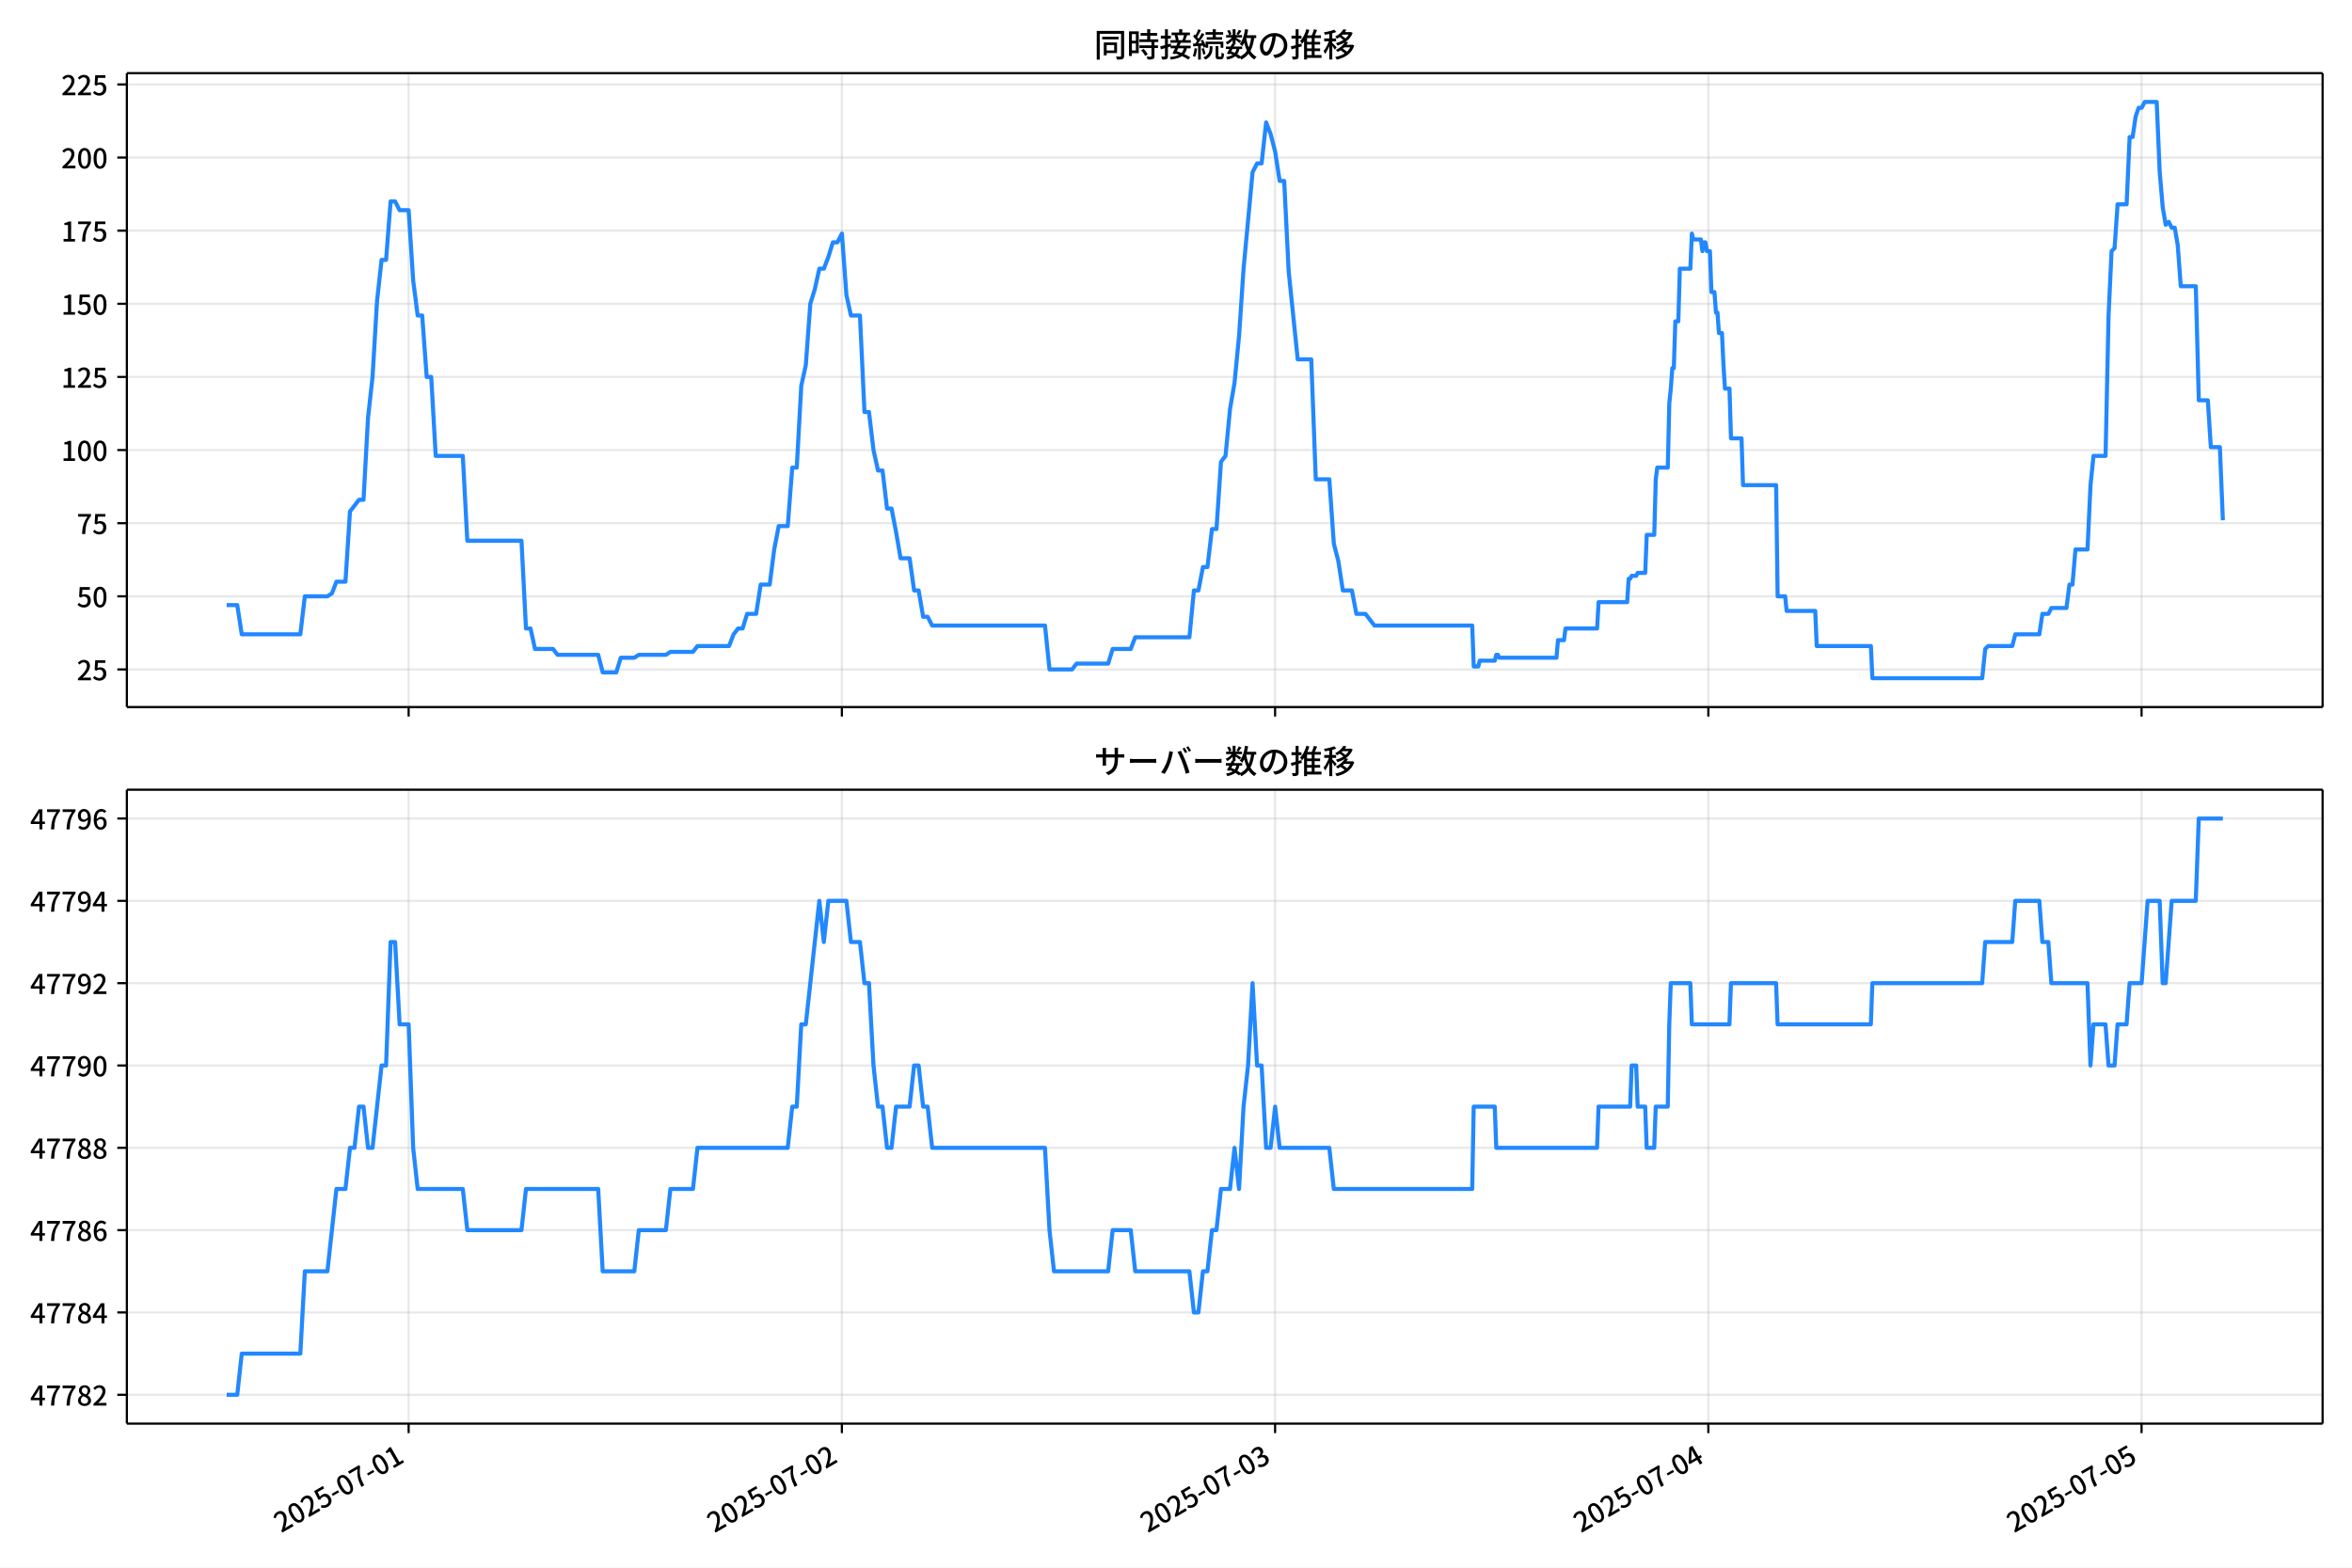
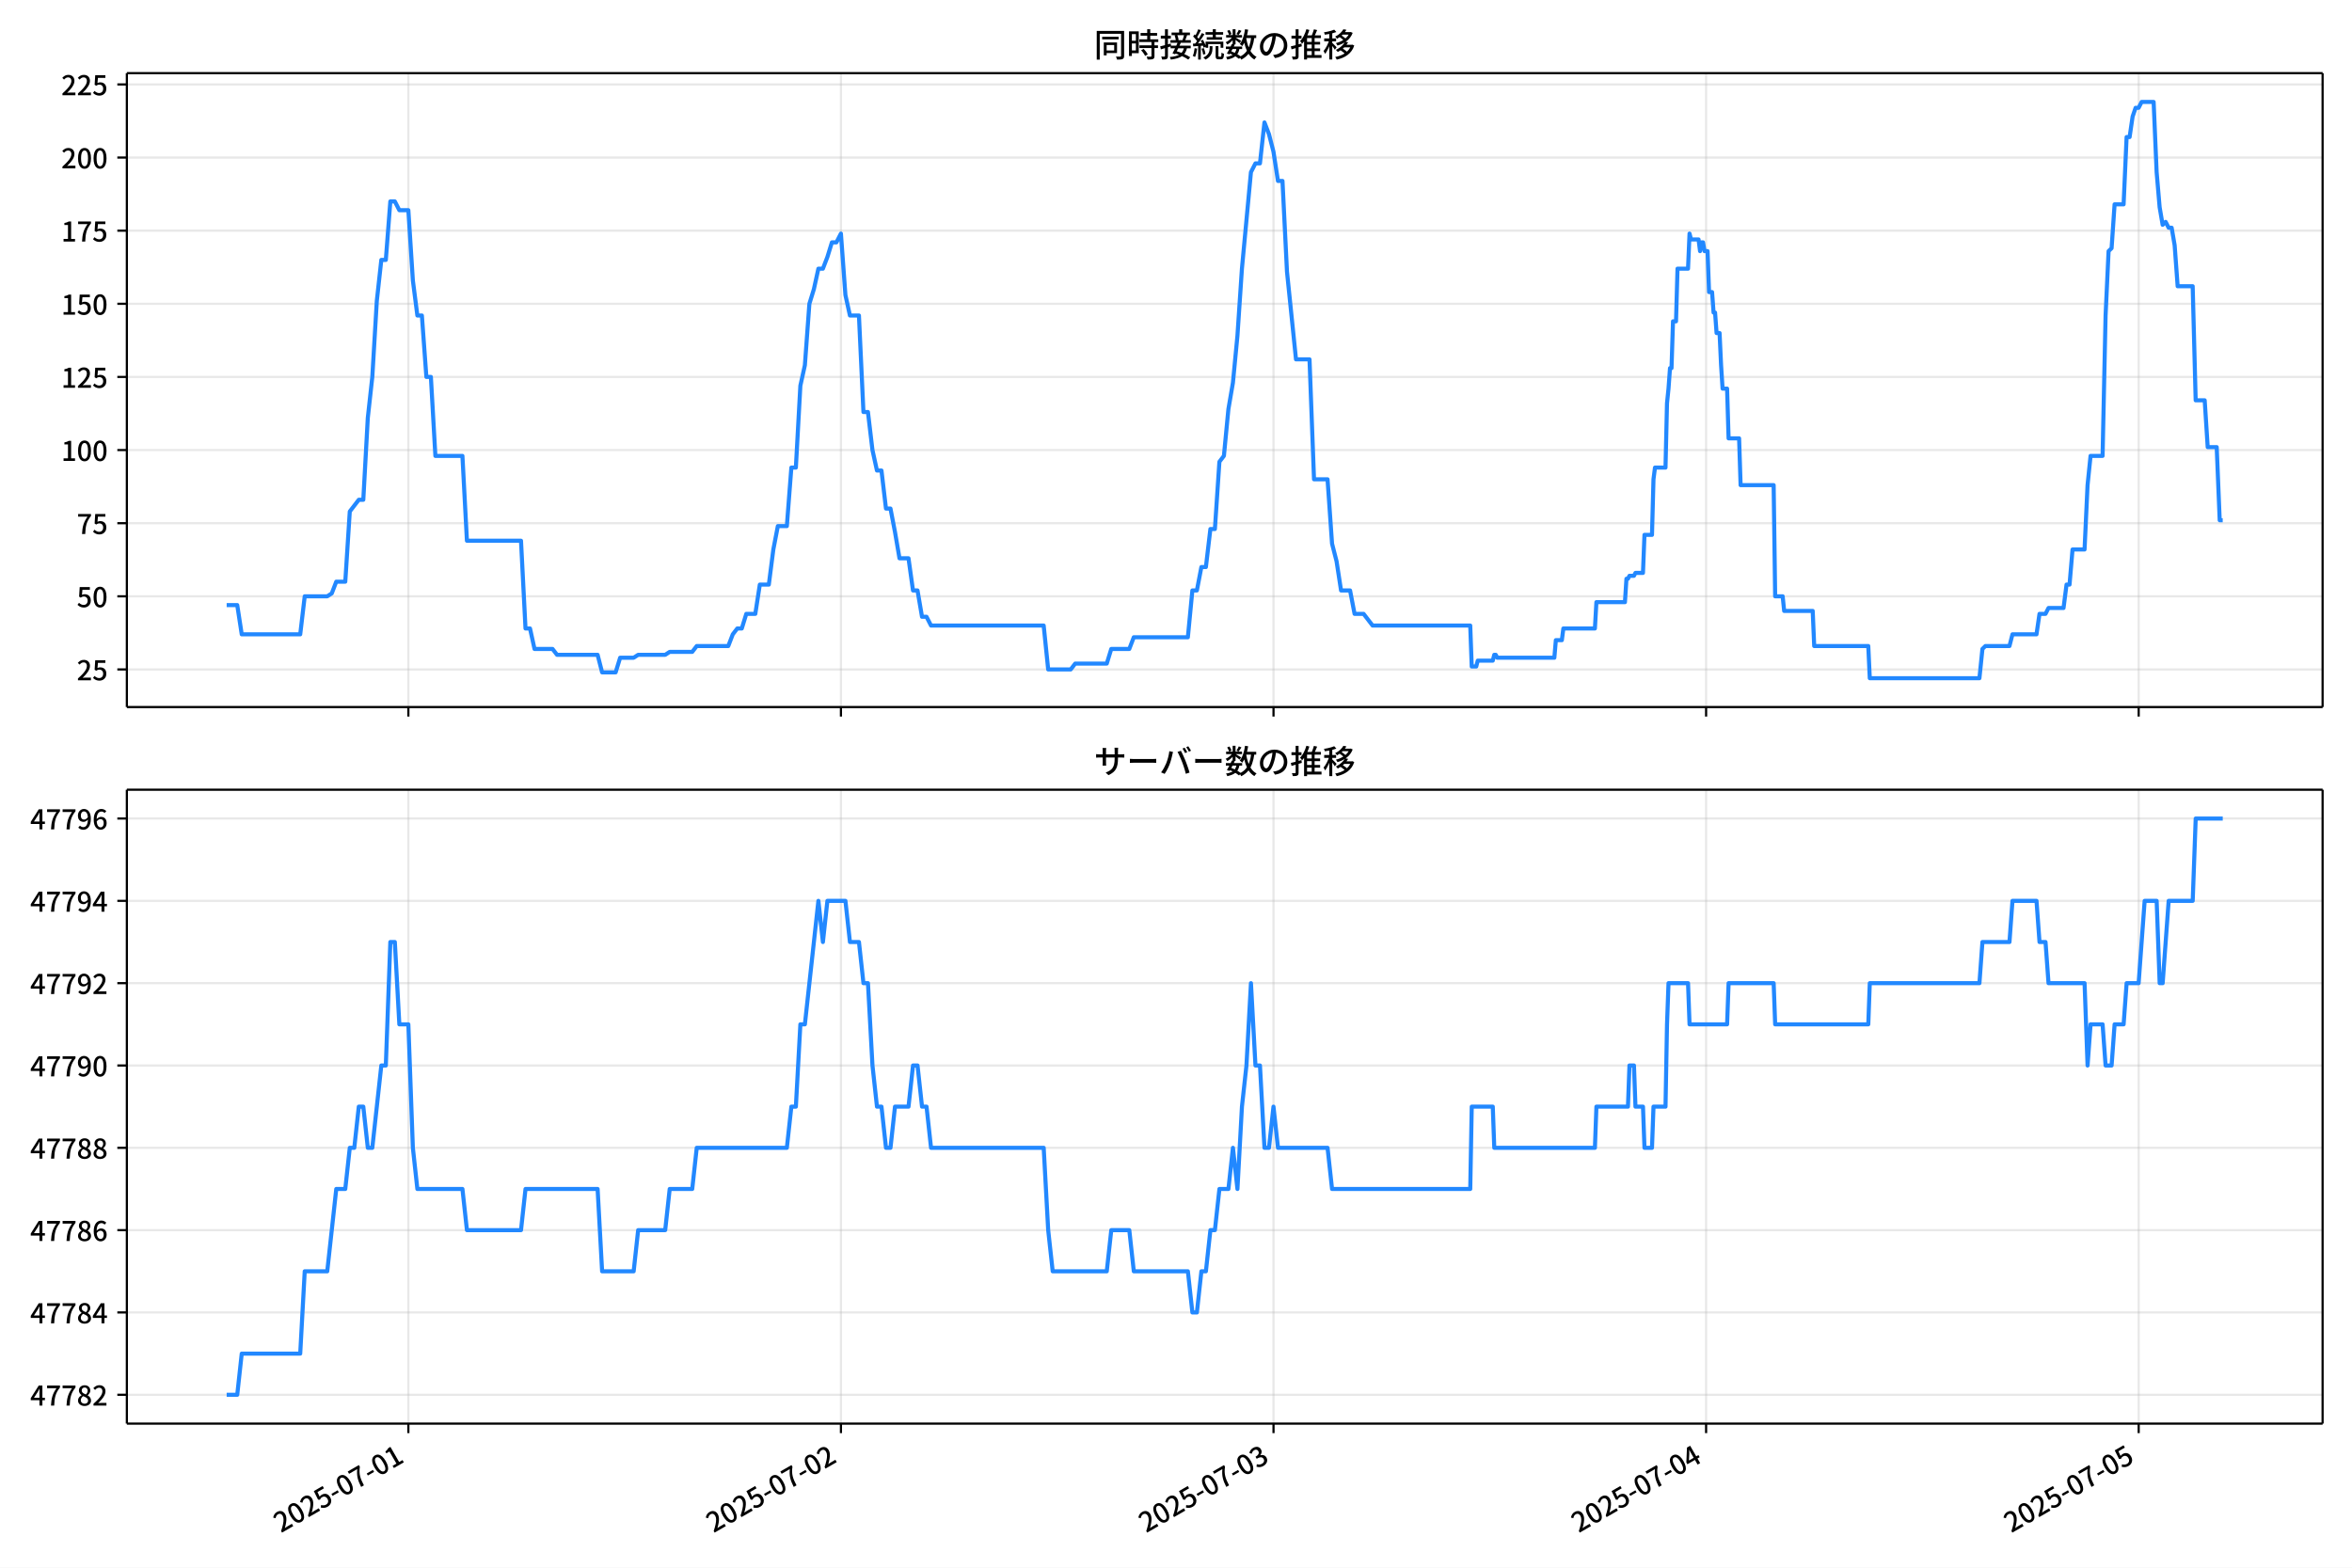
<svg xmlns="http://www.w3.org/2000/svg" xmlns:xlink="http://www.w3.org/1999/xlink" version="1.1" viewBox="0 0 864 576">
  <defs>
    <style type="text/css">*{stroke-linejoin: round; stroke-linecap: butt}</style>
  </defs>
  <g id="aa">
    <g id="ab">
      <path d="m0 576h864v-576h-864z" fill="#fff" />
    </g>
    <g id="ac">
      <g id="ad">
        <path d="m46.6 259.78h806.6v-232.9h-806.6z" fill="#fff" />
      </g>
      <g id="ae">
        <g id="af">
          <g id="ag">
-             <path d="m150.11 259.78v-232.9" clip-path="url(#e)" fill="none" stroke="#b0b0b0" stroke-linecap="square" stroke-opacity=".3" stroke-width=".8" />
+             <path d="m150.01 259.78v-232.9" clip-path="url(#e)" fill="none" stroke="#b0b0b0" stroke-linecap="square" stroke-opacity=".3" stroke-width=".8" />
          </g>
          <g id="ah">
            <defs>
              <path id="i" d="m0 0v3.5" stroke="#000" stroke-width=".8" />
            </defs>
-             <use x="150.111" y="259.778" stroke="#000000" stroke-width=".8" xlink:href="#i" />
+             <use x="150.01" y="259.778" stroke="#000000" stroke-width=".8" xlink:href="#i" />
          </g>
        </g>
        <g id="ai">
          <g id="aj">
-             <path d="m309.26 259.78v-232.9" clip-path="url(#e)" fill="none" stroke="#b0b0b0" stroke-linecap="square" stroke-opacity=".3" stroke-width=".8" />
+             <path d="m308.92 259.78v-232.9" clip-path="url(#e)" fill="none" stroke="#b0b0b0" stroke-linecap="square" stroke-opacity=".3" stroke-width=".8" />
          </g>
          <g id="ak">
-             <use x="309.257" y="259.778" stroke="#000000" stroke-width=".8" xlink:href="#i" />
+             <use x="308.917" y="259.778" stroke="#000000" stroke-width=".8" xlink:href="#i" />
          </g>
        </g>
        <g id="al">
          <g id="am">
-             <path d="m468.4 259.78v-232.9" clip-path="url(#e)" fill="none" stroke="#b0b0b0" stroke-linecap="square" stroke-opacity=".3" stroke-width=".8" />
+             <path d="m467.82 259.78v-232.9" clip-path="url(#e)" fill="none" stroke="#b0b0b0" stroke-linecap="square" stroke-opacity=".3" stroke-width=".8" />
          </g>
          <g id="an">
-             <use x="468.404" y="259.778" stroke="#000000" stroke-width=".8" xlink:href="#i" />
+             <use x="467.824" y="259.778" stroke="#000000" stroke-width=".8" xlink:href="#i" />
          </g>
        </g>
        <g id="ao">
          <g id="ap">
-             <path d="m627.55 259.78v-232.9" clip-path="url(#e)" fill="none" stroke="#b0b0b0" stroke-linecap="square" stroke-opacity=".3" stroke-width=".8" />
+             <path d="m626.73 259.78v-232.9" clip-path="url(#e)" fill="none" stroke="#b0b0b0" stroke-linecap="square" stroke-opacity=".3" stroke-width=".8" />
          </g>
          <g id="aq">
-             <use x="627.55" y="259.778" stroke="#000000" stroke-width=".8" xlink:href="#i" />
+             <use x="626.731" y="259.778" stroke="#000000" stroke-width=".8" xlink:href="#i" />
          </g>
        </g>
        <g id="ar">
          <g id="as">
-             <path d="m786.7 259.78v-232.9" clip-path="url(#e)" fill="none" stroke="#b0b0b0" stroke-linecap="square" stroke-opacity=".3" stroke-width=".8" />
+             <path d="m785.64 259.78v-232.9" clip-path="url(#e)" fill="none" stroke="#b0b0b0" stroke-linecap="square" stroke-opacity=".3" stroke-width=".8" />
          </g>
          <g id="at">
-             <use x="786.696" y="259.778" stroke="#000000" stroke-width=".8" xlink:href="#i" />
+             <use x="785.638" y="259.778" stroke="#000000" stroke-width=".8" xlink:href="#i" />
          </g>
        </g>
      </g>
      <g id="au">
        <g id="av">
          <g id="aw">
            <path d="m46.6 245.97h806.6" clip-path="url(#e)" fill="none" stroke="#b0b0b0" stroke-linecap="square" stroke-opacity=".3" stroke-width=".8" />
          </g>
          <g id="ax">
            <defs>
              <path id="d" d="m0 0h-3.5" stroke="#000" stroke-width=".8" />
            </defs>
            <use x="46.6" y="245.967" stroke="#000000" stroke-width=".8" xlink:href="#d" />
          </g>
          <g id="ay">
            <g transform="translate(28.2 249.95) scale(.1 -.1)">
              <defs>
                <path id="c" transform="scale(.015625)" d="m282 0v429q697 621 1164 1136 468 515 701 956 234 442 234 826 0 256-87 451-86 196-262 301-176 106-445 106-275 0-506-151-230-150-422-368l-416 410q301 333 637 518 336 186 803 186 429 0 749-176t496-493 176-745q0-455-224-919t-615-935q-390-470-889-950 186 20 394 36t374 16h1184v-634h-3046z" />
                <path id="g" transform="scale(.015625)" d="m1715-90q-365 0-653 90t-506 237q-217 147-383 307l352 480q134-134 294-246t361-183q202-70 452-70 262 0 473 118 212 119 333 346 122 227 122 541 0 460-247 716-246 256-649 256-224 0-384-64t-365-198l-365 237 141 2240h2387v-627h-1747l-109-1204q154 77 307 118 154 42 340 42 397 0 723-160t518-490q192-329 192-847 0-519-224-887t-586-560q-361-192-777-192z" />
              </defs>
              <use xlink:href="#c" />
              <use transform="translate(57)" xlink:href="#g" />
            </g>
          </g>
        </g>
        <g id="az">
          <g id="ba">
            <path d="m46.6 219.1h806.6" clip-path="url(#e)" fill="none" stroke="#b0b0b0" stroke-linecap="square" stroke-opacity=".3" stroke-width=".8" />
          </g>
          <g id="bb">
            <use x="46.6" y="219.099" stroke="#000000" stroke-width=".8" xlink:href="#d" />
          </g>
          <g id="bc">
            <g transform="translate(28.2 223.08) scale(.1 -.1)">
              <defs>
                <path id="b" transform="scale(.015625)" d="m1830-90q-460 0-806 275-346 276-535 823-188 547-188 1366 0 820 188 1357 189 538 535 803 346 266 806 266 461 0 800-269 340-269 528-803 189-534 189-1354 0-819-189-1366-188-547-528-823-339-275-800-275zm0 589q237 0 422 185 186 186 288 599 103 413 103 1091 0 679-103 1082-102 403-288 582-185 180-422 180-236 0-422-180-186-179-292-582-105-403-105-1082 0-678 105-1091 106-413 292-599 186-185 422-185z" />
              </defs>
              <use xlink:href="#g" />
              <use transform="translate(57)" xlink:href="#b" />
            </g>
          </g>
        </g>
        <g id="bd">
          <g id="be">
            <path d="m46.6 192.23h806.6" clip-path="url(#e)" fill="none" stroke="#b0b0b0" stroke-linecap="square" stroke-opacity=".3" stroke-width=".8" />
          </g>
          <g id="bf">
            <use x="46.6" y="192.23" stroke="#000000" stroke-width=".8" xlink:href="#d" />
          </g>
          <g id="bg">
            <g transform="translate(28.2 196.22) scale(.1 -.1)">
              <defs>
                <path id="a" transform="scale(.015625)" d="m1235 0q32 646 109 1187t224 1024 384 941 576 938h-2208v627h3027v-455q-409-512-665-989-256-476-397-969t-205-1053-90-1251h-755z" />
              </defs>
              <use xlink:href="#a" />
              <use transform="translate(57)" xlink:href="#g" />
            </g>
          </g>
        </g>
        <g id="bh">
          <g id="bi">
            <path d="m46.6 165.36h806.6" clip-path="url(#e)" fill="none" stroke="#b0b0b0" stroke-linecap="square" stroke-opacity=".3" stroke-width=".8" />
          </g>
          <g id="bj">
            <use x="46.6" y="165.361" stroke="#000000" stroke-width=".8" xlink:href="#d" />
          </g>
          <g id="bk">
            <g transform="translate(22.5 169.35) scale(.1 -.1)">
              <defs>
                <path id="l" transform="scale(.015625)" d="m544 0v608h1037v3277h-845v467q333 58 579 147 247 90 451 218h557v-4109h915v-608h-2694z" />
              </defs>
              <use xlink:href="#l" />
              <use transform="translate(57)" xlink:href="#b" />
              <use transform="translate(114)" xlink:href="#b" />
            </g>
          </g>
        </g>
        <g id="bl">
          <g id="bm">
            <path d="m46.6 138.49h806.6" clip-path="url(#e)" fill="none" stroke="#b0b0b0" stroke-linecap="square" stroke-opacity=".3" stroke-width=".8" />
          </g>
          <g id="bn">
            <use x="46.6" y="138.493" stroke="#000000" stroke-width=".8" xlink:href="#d" />
          </g>
          <g id="bo">
            <g transform="translate(22.5 142.48) scale(.1 -.1)">
              <use xlink:href="#l" />
              <use transform="translate(57)" xlink:href="#c" />
              <use transform="translate(114)" xlink:href="#g" />
            </g>
          </g>
        </g>
        <g id="bp">
          <g id="bq">
            <path d="m46.6 111.62h806.6" clip-path="url(#e)" fill="none" stroke="#b0b0b0" stroke-linecap="square" stroke-opacity=".3" stroke-width=".8" />
          </g>
          <g id="br">
            <use x="46.6" y="111.624" stroke="#000000" stroke-width=".8" xlink:href="#d" />
          </g>
          <g id="bs">
            <g transform="translate(22.5 115.61) scale(.1 -.1)">
              <use xlink:href="#l" />
              <use transform="translate(57)" xlink:href="#g" />
              <use transform="translate(114)" xlink:href="#b" />
            </g>
          </g>
        </g>
        <g id="bt">
          <g id="bu">
            <path d="m46.6 84.755h806.6" clip-path="url(#e)" fill="none" stroke="#b0b0b0" stroke-linecap="square" stroke-opacity=".3" stroke-width=".8" />
          </g>
          <g id="bv">
            <use x="46.6" y="84.755" stroke="#000000" stroke-width=".8" xlink:href="#d" />
          </g>
          <g id="bw">
            <g transform="translate(22.5 88.74) scale(.1 -.1)">
              <use xlink:href="#l" />
              <use transform="translate(57)" xlink:href="#a" />
              <use transform="translate(114)" xlink:href="#g" />
            </g>
          </g>
        </g>
        <g id="bx">
          <g id="by">
            <path d="m46.6 57.886h806.6" clip-path="url(#e)" fill="none" stroke="#b0b0b0" stroke-linecap="square" stroke-opacity=".3" stroke-width=".8" />
          </g>
          <g id="bz">
            <use x="46.6" y="57.886" stroke="#000000" stroke-width=".8" xlink:href="#d" />
          </g>
          <g id="ca">
            <g transform="translate(22.5 61.872) scale(.1 -.1)">
              <use xlink:href="#c" />
              <use transform="translate(57)" xlink:href="#b" />
              <use transform="translate(114)" xlink:href="#b" />
            </g>
          </g>
        </g>
        <g id="cb">
          <g id="cc">
            <path d="m46.6 31.018h806.6" clip-path="url(#e)" fill="none" stroke="#b0b0b0" stroke-linecap="square" stroke-opacity=".3" stroke-width=".8" />
          </g>
          <g id="cd">
            <use x="46.6" y="31.018" stroke="#000000" stroke-width=".8" xlink:href="#d" />
          </g>
          <g id="ce">
            <g transform="translate(22.5 35.003) scale(.1 -.1)">
              <use xlink:href="#c" />
              <use transform="translate(57)" xlink:href="#c" />
              <use transform="translate(114)" xlink:href="#g" />
            </g>
          </g>
        </g>
      </g>
      <g id="cf">
-         <path d="m83.264 222.32h3.892l1.654 10.747h21.514l1.658-13.972h8.289l1.658-1.075 1.658-4.299h3.316l1.658-25.794 3.316-4.299h1.658l1.658-30.093 1.658-15.046 1.658-27.943 1.658-15.046h1.658l1.658-21.495h1.658l1.658 3.224h3.316l1.658 25.794 1.658 12.897h1.658l1.658 22.57h1.658l1.658 29.018h9.947l1.658 31.168h19.893l1.658 32.242h1.658l1.658 7.523h6.631l1.658 2.15h14.92l1.658 6.449h4.973l1.658-5.374h4.973l1.658-1.075h9.947l1.658-1.075h8.289l1.658-2.15h11.604l1.658-4.299 1.658-2.15h1.658l1.658-5.374h3.316l1.658-10.747h3.316l1.658-12.897 1.658-8.598h3.316l1.658-21.495h1.658l1.658-30.093 1.658-7.523 1.658-22.57 1.658-5.374 1.658-7.523h1.658l1.658-4.299 1.658-5.374h1.658l1.658-3.224 1.658 22.57 1.658 7.523h3.316l1.658 35.467h1.658l1.658 13.972 1.658 7.523h1.658l1.658 13.972h1.658l1.658 8.598 1.658 9.673h3.316l1.658 11.822h1.658l1.658 9.673h1.658l1.658 3.224h41.444l1.658 16.121h8.289l1.658-2.15h11.604l1.658-5.374h6.631l1.658-4.299h19.893l1.658-17.196h1.658l1.658-8.598h1.658l1.658-13.972h1.658l1.658-24.719 1.658-2.15 1.658-17.196 1.658-9.673 1.658-17.196 1.658-24.719 3.316-35.467 1.658-3.224h1.658l1.658-15.046 1.658 4.299 1.658 6.449 1.658 10.747h1.658l1.658 33.317 3.316 32.242h4.973l1.658 44.065h4.973l1.658 23.644 1.658 6.449 1.658 10.747h3.316l1.658 8.598h3.316l3.316 4.299h35.918l.553 15.046h1.658l.553-2.15h5.526l.553-2.15h.553l.553 1.075h20.998l.553-6.449h2.21l.553-4.299h11.604l.553-9.673h10.499l.553-8.598h.553l.553-1.075h1.658l.553-1.075h2.763l.553-13.972h2.763l.553-20.42.553-4.299h3.868l.553-23.644.553-5.374.553-7.523h.553l.553-17.196h1.105l.553-19.345h3.868l.553-12.897.553 2.15h2.763l.553 4.299.553-3.224h.553l.553 3.224h1.105l.553 15.046h1.105l.553 7.523h.553l.553 7.523h1.105l.553 11.822.553 8.598h1.658l.553 18.271h3.868l.553 17.196h12.157l.553 40.84h2.763l.553 5.374h10.499l.553 12.897h19.893l.553 11.822h40.339l1.105-10.747 1.105-1.075h8.841l1.105-4.299h8.841l1.105-7.523h2.21l1.105-2.15h5.526l1.105-8.598h1.105l1.105-12.897h4.421l1.105-23.644 1.105-10.747h4.421l1.105-51.588 1.105-23.644 1.105-1.075 1.105-16.121h3.316l1.105-24.719h1.105l1.105-7.523 1.105-3.224h1.105l1.105-2.15h4.421l1.105 25.794 1.105 12.897 1.105 6.449 1.105-1.075 1.105 2.15h1.105l1.105 6.449 1.105 15.046h5.526l1.105 41.915h3.316l1.105 17.196h3.316l1.105 26.869v0" clip-path="url(#e)" fill="none" stroke="#28f" stroke-linecap="square" stroke-width="1.5" />
+         <path d="m83.264 222.32h3.886l1.652 10.747h21.482l1.655-13.972h8.276l1.655-1.075 1.655-4.299h3.311l1.655-25.794 3.311-4.299h1.655l1.655-30.093 1.655-15.046 1.655-27.943 1.655-15.046h1.655l1.655-21.495h1.655l1.655 3.224h3.311l1.655 25.794 1.655 12.897h1.655l1.655 22.57h1.655l1.655 29.018h9.932l1.655 31.168h19.863l1.655 32.242h1.655l1.655 7.523h6.621l1.655 2.15h14.898l1.655 6.449h4.966l1.655-5.374h4.966l1.655-1.075h9.932l1.655-1.075h8.276l1.655-2.15h11.587l1.655-4.299 1.655-2.15h1.655l1.655-5.374h3.311l1.655-10.747h3.311l1.655-12.897 1.655-8.598h3.311l1.655-21.495h1.655l1.655-30.093 1.655-7.523 1.655-22.57 1.655-5.374 1.655-7.523h1.655l1.655-4.299 1.655-5.374h1.655l1.655-3.224 1.655 22.57 1.655 7.523h3.311l1.655 35.467h1.655l1.655 13.972 1.655 7.523h1.655l1.655 13.972h1.655l1.655 8.598 1.655 9.673h3.311l1.655 11.822h1.655l1.655 9.673h1.655l1.655 3.224h41.382l1.655 16.121h8.276l1.655-2.15h11.587l1.655-5.374h6.621l1.655-4.299h19.863l1.655-17.196h1.655l1.655-8.598h1.655l1.655-13.972h1.655l1.655-24.719 1.655-2.15 1.655-17.196 1.655-9.673 1.655-17.196 1.655-24.719 3.311-35.467 1.655-3.224h1.655l1.655-15.046 1.655 4.299 1.655 6.449 1.655 10.747h1.655l1.655 33.317 3.311 32.242h4.966l1.655 44.065h4.966l1.655 23.644 1.655 6.449 1.655 10.747h3.311l1.655 8.598h3.311l3.311 4.299h35.864l.552 15.046h1.655l.552-2.15h5.518l.552-2.15h.552l.552 1.075h20.967l.552-6.449h2.207l.552-4.299h11.587l.552-9.673h10.483l.552-8.598h.552l.552-1.075h1.655l.552-1.075h2.759l.552-13.972h2.759l.552-20.42.552-4.299h3.862l.552-23.644.552-5.374.552-7.523h.552l.552-17.196h1.103l.552-19.345h3.862l.552-12.897.552 2.15h2.759l.552 4.299.552-3.224h.552l.552 3.224h1.103l.552 15.046h1.103l.552 7.523h.552l.552 7.523h1.103l.552 11.822.552 8.598h1.655l.552 18.271h3.862l.552 17.196h12.139l.552 40.84h2.759l.552 5.374h10.483l.552 12.897h19.863l.552 11.822h40.278l1.103-10.747 1.103-1.075h8.828l1.103-4.299h8.828l1.103-7.523h2.207l1.103-2.15h5.518l1.103-8.598h1.103l1.103-12.897h4.414l1.103-23.644 1.103-10.747h4.414l1.103-51.588 1.103-23.644 1.103-1.075 1.103-16.121h3.311l1.103-24.719h1.103l1.103-7.523 1.103-3.224h1.103l1.103-2.15h4.414l1.103 25.794 1.103 12.897 1.103 6.449 1.103-1.075 1.103 2.15h1.103l1.103 6.449 1.103 15.046h5.518l1.103 41.915h3.311l1.103 17.196h3.311l1.103 26.869h1.103v0" clip-path="url(#e)" fill="none" stroke="#28f" stroke-linecap="square" stroke-width="1.5" />
      </g>
      <g id="cg">
        <path d="m46.6 259.78v-232.9" fill="none" stroke="#000" stroke-linecap="square" stroke-width=".8" />
      </g>
      <g id="ch">
        <path d="m853.2 259.78v-232.9" fill="none" stroke="#000" stroke-linecap="square" stroke-width=".8" />
      </g>
      <g id="ci">
        <path d="m46.6 259.78h806.6" fill="none" stroke="#000" stroke-linecap="square" stroke-width=".8" />
      </g>
      <g id="cj">
        <path d="m46.6 26.88h806.6" fill="none" stroke="#000" stroke-linecap="square" stroke-width=".8" />
      </g>
      <g id="ck">
        <g transform="translate(401.9 20.88) scale(.12 -.12)">
          <defs>
            <path id="w" transform="scale(.015625)" d="m1587 3936h3232v-518h-3232v518zm320-1114h557v-2534h-557v2534zm301 0h2291v-2086h-2291v512h1734v1069h-1734v505zm-1683 2260h5113v-570h-4524v-5056h-589v5626zm4768 0h595v-4896q0-250-67-397t-227-218q-160-77-426-96t-675-19q-13 83-45 192t-77 218q-45 108-89 185 281-13 527-13 247 0 330 0 83 7 118 42 36 35 36 112v4890z" />
            <path id="u" transform="scale(.015625)" d="m2714 4672h3238v-525h-3238v525zm-244-1235h3712v-538h-3712v538zm20-1184h3635v-531h-3635v531zm1523 3155h595v-2310h-595v2310zm832-2451h589v-2823q0-230-61-364-61-135-227-199-167-70-423-86t-633-16q-20 121-78 285-57 163-121 284 275-6 509-9t310-3q77 6 106 28 29 23 29 93v2810zm-2023-1677 487 282q153-160 313-352t294-381q135-189 206-343l-519-313q-64 153-189 348-124 196-278 394-154 199-314 365zm-2086 3718h1619v-4281h-1619v544h1056v3187h-1056v550zm32-1843h1293v-537h-1293v537zm-320 1843h563v-4832h-563v4832z" />
            <path id="v" transform="scale(.015625)" d="m3866 5408h614v-870h-614v870zm-1479-653h3597v-518h-3597v518zm-230-1485h4e3v-518h-4e3v518zm825 922 519 102q64-160 121-342 58-182 96-352 39-170 45-304l-544-128q-6 134-42 313-35 180-83 365-48 186-112 346zm1856 109 589-71q-96-275-202-557-105-281-195-486l-518 77q58 147 122 329 64 183 118 372t86 336zm-2643-2106h3943v-518h-3943v518zm1408 685 602-115q-167-371-362-784t-390-797-362-685l-525 179q160 288 346 666t368 784 323 752zm-659-2157 358 403q352-102 733-240 381-137 752-304 371-166 697-336 327-169 558-329l-384-461q-218 160-532 336-313 176-685 345-371 170-755 323-384 154-742 263zm1894 1114 583-71q-122-550-353-944-230-393-604-662t-922-435q-547-167-1296-269-25 128-93 269-67 141-137 230 678 64 1168 192t819 349q330 221 531 550 202 330 304 791zm-4684 217q396 90 953 240 557 151 1120 311l77-544q-525-154-1053-311-528-156-963-284l-134 588zm121 2093h1965v-563h-1965v563zm819 1248h576v-5229q0-236-51-374t-192-208q-141-77-355-99-214-23-541-16-13 115-64 288t-109 294q205-6 381-6t234 0q64 0 92 28 29 29 29 93v5229z" />
            <path id="t" transform="scale(.015625)" d="m4058 5408h595v-1798h-595v1798zm-1415-563h3443v-499h-3443v499zm231-992h3008v-499h-3008v499zm-224-877h3475v-1203h-531v729h-2432v-729h-512v1203zm1964-877h551v-1881q0-122 22-157 23-35 106-35 25 0 92 0 68 0 135 0t99 0q51 0 83 54t45 224 19 515q90-70 234-131t259-93q-19-429-83-662-64-234-183-326-118-93-316-93-39 0-103 0t-134 0-138 0q-67 0-99 0-237 0-365 64t-176 218q-48 153-48 422v1881zm-1164-6h550v-455q0-243-48-528-48-284-186-579-137-294-409-572-272-279-727-503-70 90-192 208-121 118-230 195 416 205 665 438 250 234 371 474 122 240 164 467 42 228 42 413v442zm-2240 3309 524-192q-121-244-259-503-137-259-275-496t-259-416l-410 173q122 186 246 438 125 253 240 515 116 263 193 481zm716-743 500-230q-224-359-496-756-272-396-548-764-275-368-518-650l-358 205q179 211 377 483 199 272 387 569 189 298 358 592 170 295 298 551zm-1721-665 307 403q166-154 339-340 173-185 320-364t224-327l-326-460q-77 160-218 348-141 189-314 384-172 196-332 356zm1485-832 435 179q128-211 249-458 122-246 215-474 93-227 137-412l-473-211q-32 185-119 422-86 237-201 486-115 250-243 468zm-1530-583q422 26 998 54 576 29 1184 68l7-499q-570-45-1127-84-556-38-992-70l-70 531zm1702-992 436 135q121-276 214-596t118-556l-454-148q-26 237-112 563-86 327-202 602zm-1363 109 499-83q-57-455-163-897-105-441-253-748-51 32-134 73-83 42-170 83-86 42-144 62 148 294 234 697t131 813zm691 627h525v-2861h-525v2861z" />
            <path id="o" transform="scale(.015625)" d="m224 2022h3187v-499h-3187v499zm51 2247h3111v-487h-3111v487zm1127-1735 563-121q-154-320-333-672t-352-679q-173-326-326-582l-532 173q148 243 324 566t345 669q170 346 311 646zm934-832 563-64q-89-480-262-838t-461-614-701-432-976-298q-25 128-99 269t-157 237q659 102 1085 303 426 202 666 554t342 883zm422 3597 519-211q-147-218-298-436-150-217-278-377l-403 186q121 173 252 413 132 240 208 425zm-1203 109h563v-2957h-563v2957zm-1075-320 448 186q134-192 246-420 112-227 157-393l-467-211q-38 172-147 406t-237 432zm1094-1050 397-236q-160-263-400-529-240-265-519-489-278-224-553-378-51 103-141 237-89 135-179 218 269 109 534 294 266 186 493 416 228 231 368 467zm487-204q83-45 246-145 163-99 352-211t346-211 221-150l-327-423q-83 77-230 198-147 122-317 253-170 132-327 250-156 119-259 189l295 250zm1798 396h2311v-556h-2311v556zm115 1178 615-90q-103-640-263-1235t-384-1101q-224-505-512-889-44 57-134 134t-186 157-166 125q275 339 473 796 199 458 340 995 141 538 217 1108zm1223-1510 614-58q-147-1101-445-1940-297-838-813-1443-515-604-1321-1014-26 71-90 177-64 105-134 208-70 102-128 159 742 346 1212 880 471 535 730 1290 260 755 375 1741zm-1005-135q134-851 387-1597 253-745 659-1305 407-560 1002-874-70-57-154-150-83-93-154-189-70-96-121-179-633 371-1056 988-422 618-688 1434-265 816-425 1783l550 89zm-3309-3065 327 416q377-148 754-330 378-182 701-378 324-195 548-368l-416-435q-211 179-519 378-307 198-666 383-358 186-729 334z" />
            <path id="s" transform="scale(.015625)" d="m3686 4378q-64-493-163-1041-99-547-265-1084-192-653-432-1104t-522-688-595-237q-320 0-596 221-275 221-448 621-172 400-172 931 0 537 220 1017 221 480 611 851 391 372 909 583 519 211 1121 211 576 0 1040-186 464-185 793-515 330-329 502-771 173-441 173-941 0-672-278-1194-278-521-816-851-538-329-1318-444l-378 601q166 20 307 42t263 48q307 70 585 217 279 148 496 375 218 227 342 534 125 308 125 692t-122 713q-121 330-358 573-236 243-582 380-346 138-781 138-525 0-935-186-409-185-694-489-284-304-432-656-147-352-147-678 0-365 89-605 90-240 224-355 135-115 276-115t288 144 297 457q151 314 298 800 147 461 246 982 100 522 145 1021l684-12z" />
            <path id="p" transform="scale(.015625)" d="m2995 2925h2893v-519h-2893v519zm0-1280h2893v-519h-2893v519zm-64-1299h3232v-557h-3232v557zm1312 3577h563v-3763h-563v3763zm429 1466 634-141q-154-390-340-794-185-403-339-684l-512 140q103 199 208 458 106 259 195 528 90 269 154 493zm-1472 25 582-147q-153-518-371-1018-217-499-483-931t-573-758q-38 64-109 160-70 96-147 198-77 103-141 160 416 416 733 1034t509 1302zm128-1203h2720v-537h-2720v-4205h-582v4422l313 320h269zm-3174-2157q396 90 953 240 557 151 1120 311l77-544q-525-154-1053-311-528-156-963-284l-134 588zm121 2093h1965v-563h-1965v563zm819 1248h576v-5229q0-236-51-374t-192-208q-141-77-355-99-214-23-541-16-13 115-64 288t-109 294q205-6 381-6t234 0q64 0 92 28 29 29 29 93v5229z" />
            <path id="n" transform="scale(.015625)" d="m4051 5402 595-109q-281-493-729-941t-1107-806q-39 64-106 144t-141 153q-73 74-137 119 608 288 1011 678t614 762zm-77-557h1511v-493h-1863l352 493zm1293 0h109l109 25 384-179q-192-505-496-905t-695-701q-390-301-845-519-454-217-947-358-44 109-137 253t-176 227q448 109 867 294 419 186 777 445 359 259 631 592t419 730v96zm-1990-954 377 307q167-96 336-218 170-121 320-249 151-128 247-237l-397-332q-90 108-237 236t-317 259q-169 132-329 234zm1107-934 595-109q-307-538-803-1031-496-492-1232-876-38 64-102 144t-138 156q-74 77-138 116 455 217 807 483t604 554q253 288 407 563zm-90-589h1460v-506h-1818l358 506zm1268 0h121l109 26 384-167q-192-614-531-1075t-787-794q-448-332-983-553-534-221-1129-355-45 115-132 269-86 153-176 249 551 96 1043 285 493 189 903 473 410 285 714 669t464 883v90zm-2132-1056 410 339q186-102 384-237 198-134 371-275t282-269l-435-371q-103 128-270 272-166 144-361 288t-381 253zm-2150 3533h589v-5376h-589v5376zm-992-1242h2336v-569h-2336v569zm1024-224 365-160q-96-339-231-707-134-368-291-727-157-358-336-672-179-313-365-537-44 128-134 291t-160 272q173 192 339 457 167 266 323 570 157 304 282 618t208 595zm941 1946 416-467q-314-122-695-221-380-99-784-173-403-74-780-131-20 102-71 236-51 135-102 231 358 58 732 138 375 80 711 179t573 208zm-397-2579q58-45 179-170 122-125 266-266 144-140 259-265t160-183l-352-473q-58 102-157 255-99 154-218 317-118 164-227 311-108 147-185 237l275 237z" />
          </defs>
          <use xlink:href="#w" />
          <use transform="translate(100)" xlink:href="#u" />
          <use transform="translate(200)" xlink:href="#v" />
          <use transform="translate(300)" xlink:href="#t" />
          <use transform="translate(400)" xlink:href="#o" />
          <use transform="translate(500)" xlink:href="#s" />
          <use transform="translate(600)" xlink:href="#p" />
          <use transform="translate(700)" xlink:href="#n" />
        </g>
      </g>
    </g>
    <g id="cl">
      <g id="cm">
        <path d="m46.6 523.06h806.6v-232.9h-806.6z" fill="#fff" />
      </g>
      <g id="cn">
        <g id="co">
          <g id="cp">
-             <path d="m150.11 523.06v-232.9" clip-path="url(#f)" fill="none" stroke="#b0b0b0" stroke-linecap="square" stroke-opacity=".3" stroke-width=".8" />
+             <path d="m150.01 523.06v-232.9" clip-path="url(#f)" fill="none" stroke="#b0b0b0" stroke-linecap="square" stroke-opacity=".3" stroke-width=".8" />
          </g>
          <g id="cq">
-             <use x="150.111" y="523.055" stroke="#000000" stroke-width=".8" xlink:href="#i" />
+             <use x="150.01" y="523.055" stroke="#000000" stroke-width=".8" xlink:href="#i" />
          </g>
          <g id="cr">
-             <g transform="translate(103.32 563.33) rotate(-30) scale(.1 -.1)">
+             <g transform="translate(103.22 563.33) rotate(-30) scale(.1 -.1)">
              <defs>
                <path id="j" transform="scale(.015625)" d="m301 1536v544h1689v-544h-1689z" />
              </defs>
              <use xlink:href="#c" />
              <use transform="translate(57)" xlink:href="#b" />
              <use transform="translate(114)" xlink:href="#c" />
              <use transform="translate(171)" xlink:href="#g" />
              <use transform="translate(228)" xlink:href="#j" />
              <use transform="translate(263.7)" xlink:href="#b" />
              <use transform="translate(320.7)" xlink:href="#a" />
              <use transform="translate(377.7)" xlink:href="#j" />
              <use transform="translate(413.4)" xlink:href="#b" />
              <use transform="translate(470.4)" xlink:href="#l" />
            </g>
          </g>
        </g>
        <g id="cs">
          <g id="ct">
-             <path d="m309.26 523.06v-232.9" clip-path="url(#f)" fill="none" stroke="#b0b0b0" stroke-linecap="square" stroke-opacity=".3" stroke-width=".8" />
+             <path d="m308.92 523.06v-232.9" clip-path="url(#f)" fill="none" stroke="#b0b0b0" stroke-linecap="square" stroke-opacity=".3" stroke-width=".8" />
          </g>
          <g id="cu">
-             <use x="309.257" y="523.055" stroke="#000000" stroke-width=".8" xlink:href="#i" />
+             <use x="308.917" y="523.055" stroke="#000000" stroke-width=".8" xlink:href="#i" />
          </g>
          <g id="cv">
-             <g transform="translate(262.47 563.33) rotate(-30) scale(.1 -.1)">
+             <g transform="translate(262.13 563.33) rotate(-30) scale(.1 -.1)">
              <use xlink:href="#c" />
              <use transform="translate(57)" xlink:href="#b" />
              <use transform="translate(114)" xlink:href="#c" />
              <use transform="translate(171)" xlink:href="#g" />
              <use transform="translate(228)" xlink:href="#j" />
              <use transform="translate(263.7)" xlink:href="#b" />
              <use transform="translate(320.7)" xlink:href="#a" />
              <use transform="translate(377.7)" xlink:href="#j" />
              <use transform="translate(413.4)" xlink:href="#b" />
              <use transform="translate(470.4)" xlink:href="#c" />
            </g>
          </g>
        </g>
        <g id="cw">
          <g id="cx">
-             <path d="m468.4 523.06v-232.9" clip-path="url(#f)" fill="none" stroke="#b0b0b0" stroke-linecap="square" stroke-opacity=".3" stroke-width=".8" />
+             <path d="m467.82 523.06v-232.9" clip-path="url(#f)" fill="none" stroke="#b0b0b0" stroke-linecap="square" stroke-opacity=".3" stroke-width=".8" />
          </g>
          <g id="cy">
-             <use x="468.404" y="523.055" stroke="#000000" stroke-width=".8" xlink:href="#i" />
+             <use x="467.824" y="523.055" stroke="#000000" stroke-width=".8" xlink:href="#i" />
          </g>
          <g id="cz">
-             <g transform="translate(421.61 563.33) rotate(-30) scale(.1 -.1)">
+             <g transform="translate(421.03 563.33) rotate(-30) scale(.1 -.1)">
              <defs>
                <path id="x" transform="scale(.015625)" d="m1715-90q-371 0-656 90t-503 240q-217 150-377 323l359 474q211-205 479-359 269-153 634-153 269 0 467 92 199 93 311 266t112 423q0 256-125 451t-429 300q-304 106-835 106v551q467 0 732 105 266 106 384 291 119 186 119 423 0 307-192 489-192 183-531 183-269 0-503-119-233-118-438-316l-384 460q282 256 614 413 333 157 737 157 422 0 748-144 327-144 512-413 186-269 186-659 0-403-221-685-221-281-592-422v-26q269-70 490-227t349-400 128-557q0-422-215-726-214-304-573-468-358-163-787-163z" />
              </defs>
              <use xlink:href="#c" />
              <use transform="translate(57)" xlink:href="#b" />
              <use transform="translate(114)" xlink:href="#c" />
              <use transform="translate(171)" xlink:href="#g" />
              <use transform="translate(228)" xlink:href="#j" />
              <use transform="translate(263.7)" xlink:href="#b" />
              <use transform="translate(320.7)" xlink:href="#a" />
              <use transform="translate(377.7)" xlink:href="#j" />
              <use transform="translate(413.4)" xlink:href="#b" />
              <use transform="translate(470.4)" xlink:href="#x" />
            </g>
          </g>
        </g>
        <g id="da">
          <g id="db">
-             <path d="m627.55 523.06v-232.9" clip-path="url(#f)" fill="none" stroke="#b0b0b0" stroke-linecap="square" stroke-opacity=".3" stroke-width=".8" />
+             <path d="m626.73 523.06v-232.9" clip-path="url(#f)" fill="none" stroke="#b0b0b0" stroke-linecap="square" stroke-opacity=".3" stroke-width=".8" />
          </g>
          <g id="dc">
-             <use x="627.55" y="523.055" stroke="#000000" stroke-width=".8" xlink:href="#i" />
+             <use x="626.731" y="523.055" stroke="#000000" stroke-width=".8" xlink:href="#i" />
          </g>
          <g id="dd">
-             <g transform="translate(580.76 563.33) rotate(-30) scale(.1 -.1)">
+             <g transform="translate(579.94 563.33) rotate(-30) scale(.1 -.1)">
              <defs>
                <path id="h" transform="scale(.015625)" d="m2170 0v3072q0 192 12 457 13 266 20 458h-26q-90-179-183-365-92-185-195-364l-921-1415h2579v-576h-3328v493l1875 2957h858v-4717h-691z" />
              </defs>
              <use xlink:href="#c" />
              <use transform="translate(57)" xlink:href="#b" />
              <use transform="translate(114)" xlink:href="#c" />
              <use transform="translate(171)" xlink:href="#g" />
              <use transform="translate(228)" xlink:href="#j" />
              <use transform="translate(263.7)" xlink:href="#b" />
              <use transform="translate(320.7)" xlink:href="#a" />
              <use transform="translate(377.7)" xlink:href="#j" />
              <use transform="translate(413.4)" xlink:href="#b" />
              <use transform="translate(470.4)" xlink:href="#h" />
            </g>
          </g>
        </g>
        <g id="de">
          <g id="df">
-             <path d="m786.7 523.06v-232.9" clip-path="url(#f)" fill="none" stroke="#b0b0b0" stroke-linecap="square" stroke-opacity=".3" stroke-width=".8" />
+             <path d="m785.64 523.06v-232.9" clip-path="url(#f)" fill="none" stroke="#b0b0b0" stroke-linecap="square" stroke-opacity=".3" stroke-width=".8" />
          </g>
          <g id="dg">
-             <use x="786.696" y="523.055" stroke="#000000" stroke-width=".8" xlink:href="#i" />
+             <use x="785.638" y="523.055" stroke="#000000" stroke-width=".8" xlink:href="#i" />
          </g>
          <g id="dh">
-             <g transform="translate(739.91 563.33) rotate(-30) scale(.1 -.1)">
+             <g transform="translate(738.85 563.33) rotate(-30) scale(.1 -.1)">
              <use xlink:href="#c" />
              <use transform="translate(57)" xlink:href="#b" />
              <use transform="translate(114)" xlink:href="#c" />
              <use transform="translate(171)" xlink:href="#g" />
              <use transform="translate(228)" xlink:href="#j" />
              <use transform="translate(263.7)" xlink:href="#b" />
              <use transform="translate(320.7)" xlink:href="#a" />
              <use transform="translate(377.7)" xlink:href="#j" />
              <use transform="translate(413.4)" xlink:href="#b" />
              <use transform="translate(470.4)" xlink:href="#g" />
            </g>
          </g>
        </g>
      </g>
      <g id="di">
        <g id="dj">
          <g id="dk">
            <path d="m46.6 512.47h806.6" clip-path="url(#f)" fill="none" stroke="#b0b0b0" stroke-linecap="square" stroke-opacity=".3" stroke-width=".8" />
          </g>
          <g id="dl">
            <use x="46.6" y="512.469" stroke="#000000" stroke-width=".8" xlink:href="#d" />
          </g>
          <g id="dm">
            <g transform="translate(11.1 516.45) scale(.1 -.1)">
              <defs>
                <path id="k" transform="scale(.015625)" d="m1830-90q-441 0-787 163-345 164-547 448-202 285-202 650 0 314 122 557t314 419 403 291v32q-256 186-442 458-185 272-185 643 0 365 176 640t480 425q304 151 694 151 410 0 704-160t457-439q164-278 164-649 0-237-96-448t-234-381q-137-169-291-278v-32q218-115 397-285 179-169 288-406t109-557q0-346-189-628-189-281-532-448-342-166-803-166zm314 2708q205 198 310 419 106 221 106 464 0 211-83 384t-247 272q-163 99-393 99-288 0-480-183-192-182-192-502 0-256 134-429 135-172 359-294t486-230zm-294-2170q236 0 418 89 183 90 285 253 103 164 103 388 0 211-90 367-89 157-246 272-157 116-368 215t-454 195q-244-173-398-426-153-252-153-553 0-237 118-416 119-179 324-282 205-102 461-102z" />
              </defs>
              <use xlink:href="#h" />
              <use transform="translate(57)" xlink:href="#a" />
              <use transform="translate(114)" xlink:href="#a" />
              <use transform="translate(171)" xlink:href="#k" />
              <use transform="translate(228)" xlink:href="#c" />
            </g>
          </g>
        </g>
        <g id="dn">
          <g id="do">
            <path d="m46.6 482.22h806.6" clip-path="url(#f)" fill="none" stroke="#b0b0b0" stroke-linecap="square" stroke-opacity=".3" stroke-width=".8" />
          </g>
          <g id="dp">
            <use x="46.6" y="482.223" stroke="#000000" stroke-width=".8" xlink:href="#d" />
          </g>
          <g id="dq">
            <g transform="translate(11.1 486.21) scale(.1 -.1)">
              <use xlink:href="#h" />
              <use transform="translate(57)" xlink:href="#a" />
              <use transform="translate(114)" xlink:href="#a" />
              <use transform="translate(171)" xlink:href="#k" />
              <use transform="translate(228)" xlink:href="#h" />
            </g>
          </g>
        </g>
        <g id="dr">
          <g id="ds">
            <path d="m46.6 451.98h806.6" clip-path="url(#f)" fill="none" stroke="#b0b0b0" stroke-linecap="square" stroke-opacity=".3" stroke-width=".8" />
          </g>
          <g id="dt">
            <use x="46.6" y="451.976" stroke="#000000" stroke-width=".8" xlink:href="#d" />
          </g>
          <g id="du">
            <g transform="translate(11.1 455.96) scale(.1 -.1)">
              <defs>
                <path id="q" transform="scale(.015625)" d="m1971-90q-339 0-634 144-294 144-518 435-224 292-352 733-128 442-128 1044 0 678 147 1161 148 483 397 784 250 301 570 445t665 144q397 0 688-147 292-147 490-359l-403-448q-128 154-327 253-198 99-409 99-307 0-567-182-259-182-413-605-153-422-153-1145 0-608 115-1002t326-589q212-195 493-195 212 0 375 121 163 122 259 343t96 522q0 300-90 511-89 212-259 320-169 109-419 109-211 0-451-134t-458-461l-25 538q134 192 313 323t374 201q196 71 375 71 397 0 694-163 298-163 467-490 170-326 170-825 0-468-195-817-195-348-512-544-317-195-701-195z" />
              </defs>
              <use xlink:href="#h" />
              <use transform="translate(57)" xlink:href="#a" />
              <use transform="translate(114)" xlink:href="#a" />
              <use transform="translate(171)" xlink:href="#k" />
              <use transform="translate(228)" xlink:href="#q" />
            </g>
          </g>
        </g>
        <g id="dv">
          <g id="dw">
            <path d="m46.6 421.73h806.6" clip-path="url(#f)" fill="none" stroke="#b0b0b0" stroke-linecap="square" stroke-opacity=".3" stroke-width=".8" />
          </g>
          <g id="dx">
            <use x="46.6" y="421.73" stroke="#000000" stroke-width=".8" xlink:href="#d" />
          </g>
          <g id="dy">
            <g transform="translate(11.1 425.71) scale(.1 -.1)">
              <use xlink:href="#h" />
              <use transform="translate(57)" xlink:href="#a" />
              <use transform="translate(114)" xlink:href="#a" />
              <use transform="translate(171)" xlink:href="#k" />
              <use transform="translate(228)" xlink:href="#k" />
            </g>
          </g>
        </g>
        <g id="dz">
          <g id="ea">
            <path d="m46.6 391.48h806.6" clip-path="url(#f)" fill="none" stroke="#b0b0b0" stroke-linecap="square" stroke-opacity=".3" stroke-width=".8" />
          </g>
          <g id="eb">
            <use x="46.6" y="391.483" stroke="#000000" stroke-width=".8" xlink:href="#d" />
          </g>
          <g id="ec">
            <g transform="translate(11.1 395.47) scale(.1 -.1)">
              <defs>
                <path id="m" transform="scale(.015625)" d="m1562-90q-410 0-708 150-297 151-502 356l403 461q141-160 346-256t422-96q224 0 425 102 202 103 352 333 151 230 237 614 87 384 87 941 0 589-115 970t-323 563-496 182q-205 0-372-118-166-118-262-336t-96-525q0-301 86-512 87-211 259-323 173-112 417-112 224 0 460 141 237 141 448 461l32-544q-134-180-313-314t-371-208-384-74q-391 0-689 166-297 167-467 496-169 330-169 823 0 467 195 816t515 541 698 192q339 0 636-138 298-137 519-419 221-281 349-710t128-1018q0-691-141-1187t-391-807q-249-310-563-461-313-150-652-150z" />
              </defs>
              <use xlink:href="#h" />
              <use transform="translate(57)" xlink:href="#a" />
              <use transform="translate(114)" xlink:href="#a" />
              <use transform="translate(171)" xlink:href="#m" />
              <use transform="translate(228)" xlink:href="#b" />
            </g>
          </g>
        </g>
        <g id="ed">
          <g id="ee">
            <path d="m46.6 361.24h806.6" clip-path="url(#f)" fill="none" stroke="#b0b0b0" stroke-linecap="square" stroke-opacity=".3" stroke-width=".8" />
          </g>
          <g id="ef">
            <use x="46.6" y="361.237" stroke="#000000" stroke-width=".8" xlink:href="#d" />
          </g>
          <g id="eg">
            <g transform="translate(11.1 365.22) scale(.1 -.1)">
              <use xlink:href="#h" />
              <use transform="translate(57)" xlink:href="#a" />
              <use transform="translate(114)" xlink:href="#a" />
              <use transform="translate(171)" xlink:href="#m" />
              <use transform="translate(228)" xlink:href="#c" />
            </g>
          </g>
        </g>
        <g id="eh">
          <g id="ei">
            <path d="m46.6 330.99h806.6" clip-path="url(#f)" fill="none" stroke="#b0b0b0" stroke-linecap="square" stroke-opacity=".3" stroke-width=".8" />
          </g>
          <g id="ej">
            <use x="46.6" y="330.99" stroke="#000000" stroke-width=".8" xlink:href="#d" />
          </g>
          <g id="ek">
            <g transform="translate(11.1 334.98) scale(.1 -.1)">
              <use xlink:href="#h" />
              <use transform="translate(57)" xlink:href="#a" />
              <use transform="translate(114)" xlink:href="#a" />
              <use transform="translate(171)" xlink:href="#m" />
              <use transform="translate(228)" xlink:href="#h" />
            </g>
          </g>
        </g>
        <g id="el">
          <g id="em">
            <path d="m46.6 300.74h806.6" clip-path="url(#f)" fill="none" stroke="#b0b0b0" stroke-linecap="square" stroke-opacity=".3" stroke-width=".8" />
          </g>
          <g id="en">
            <use x="46.6" y="300.744" stroke="#000000" stroke-width=".8" xlink:href="#d" />
          </g>
          <g id="eo">
            <g transform="translate(11.1 304.73) scale(.1 -.1)">
              <use xlink:href="#h" />
              <use transform="translate(57)" xlink:href="#a" />
              <use transform="translate(114)" xlink:href="#a" />
              <use transform="translate(171)" xlink:href="#m" />
              <use transform="translate(228)" xlink:href="#q" />
            </g>
          </g>
        </g>
      </g>
      <g id="ep">
-         <path d="m83.264 512.47h3.892l1.654-15.123h21.514l1.658-30.246h8.289l3.316-30.246h3.316l1.658-15.123h1.658l1.658-15.123h1.658l1.658 15.123h1.658l3.316-30.246h1.658l1.658-45.37h1.658l1.658 30.246h3.316l1.658 45.37 1.658 15.123h16.578l1.658 15.123h19.893l1.658-15.123h26.524l1.658 30.246h11.604l1.658-15.123h9.947l1.658-15.123h8.289l1.658-15.123h33.156l1.658-15.123h1.658l1.658-30.246h1.658l4.973-45.37 1.658 15.123 1.658-15.123h6.631l1.658 15.123h3.316l1.658 15.123h1.658l1.658 30.246 1.658 15.123h1.658l1.658 15.123h1.658l1.658-15.123h4.973l1.658-15.123h1.658l1.658 15.123h1.658l1.658 15.123h41.444l1.658 30.246 1.658 15.123h19.893l1.658-15.123h6.631l1.658 15.123h19.893l1.658 15.123h1.658l1.658-15.123h1.658l1.658-15.123h1.658l1.658-15.123h3.316l1.658-15.123 1.658 15.123 1.658-30.246 1.658-15.123 1.658-30.246 1.658 30.246h1.658l1.658 30.246h1.658l1.658-15.123 1.658 15.123h18.236l1.658 15.123h50.838l.553-30.246h7.736l.553 15.123h37.024l.553-15.123h11.604l.553-15.123h1.658l.553 15.123h2.763l.553 15.123h2.763l.553-15.123h4.421l.553-30.246.553-15.123h7.184l.553 15.123h13.815l.553-15.123h16.578l.553 15.123h34.261l.553-15.123h40.339l1.105-15.123h9.947l1.105-15.123h8.841l1.105 15.123h2.21l1.105 15.123h13.262l1.105 30.246 1.105-15.123h4.421l1.105 15.123h2.21l1.105-15.123h3.316l1.105-15.123h4.421l2.21-30.246h4.421l1.105 30.246h1.105l2.21-30.246h8.841l1.105-30.246h8.841v0" clip-path="url(#f)" fill="none" stroke="#28f" stroke-linecap="square" stroke-width="1.5" />
+         <path d="m83.264 512.47h3.886l1.652-15.123h21.482l1.655-30.246h8.276l3.311-30.246h3.311l1.655-15.123h1.655l1.655-15.123h1.655l1.655 15.123h1.655l3.311-30.246h1.655l1.655-45.37h1.655l1.655 30.246h3.311l1.655 45.37 1.655 15.123h16.553l1.655 15.123h19.863l1.655-15.123h26.484l1.655 30.246h11.587l1.655-15.123h9.932l1.655-15.123h8.276l1.655-15.123h33.106l1.655-15.123h1.655l1.655-30.246h1.655l4.966-45.37 1.655 15.123 1.655-15.123h6.621l1.655 15.123h3.311l1.655 15.123h1.655l1.655 30.246 1.655 15.123h1.655l1.655 15.123h1.655l1.655-15.123h4.966l1.655-15.123h1.655l1.655 15.123h1.655l1.655 15.123h41.382l1.655 30.246 1.655 15.123h19.863l1.655-15.123h6.621l1.655 15.123h19.863l1.655 15.123h1.655l1.655-15.123h1.655l1.655-15.123h1.655l1.655-15.123h3.311l1.655-15.123 1.655 15.123 1.655-30.246 1.655-15.123 1.655-30.246 1.655 30.246h1.655l1.655 30.246h1.655l1.655-15.123 1.655 15.123h18.208l1.655 15.123h50.762l.552-30.246h7.725l.552 15.123h36.968l.552-15.123h11.587l.552-15.123h1.655l.552 15.123h2.759l.552 15.123h2.759l.552-15.123h4.414l.552-30.246.552-15.123h7.173l.552 15.123h13.794l.552-15.123h16.553l.552 15.123h34.209l.552-15.123h40.278l1.103-15.123h9.932l1.103-15.123h8.828l1.103 15.123h2.207l1.103 15.123h13.242l1.103 30.246 1.103-15.123h4.414l1.103 15.123h2.207l1.103-15.123h3.311l1.103-15.123h4.414l2.207-30.246h4.414l1.103 30.246h1.103l2.207-30.246h8.828l1.103-30.246h9.932v0" clip-path="url(#f)" fill="none" stroke="#28f" stroke-linecap="square" stroke-width="1.5" />
      </g>
      <g id="eq">
        <path d="m46.6 523.06v-232.9" fill="none" stroke="#000" stroke-linecap="square" stroke-width=".8" />
      </g>
      <g id="er">
        <path d="m853.2 523.06v-232.9" fill="none" stroke="#000" stroke-linecap="square" stroke-width=".8" />
      </g>
      <g id="es">
        <path d="m46.6 523.06h806.6" fill="none" stroke="#000" stroke-linecap="square" stroke-width=".8" />
      </g>
      <g id="et">
        <path d="m46.6 290.16h806.6" fill="none" stroke="#000" stroke-linecap="square" stroke-width=".8" />
      </g>
      <g id="eu">
        <g transform="translate(401.9 284.16) scale(.12 -.12)">
          <defs>
            <path id="z" transform="scale(.015625)" d="m4685 2893q0-621-84-1111-83-489-288-877-204-387-569-691t-928-560l-544 512q448 167 781 371 333 205 550 503 218 298 323 739 106 442 106 1075v1620q0 192-10 339-9 147-22 217h723q-6-70-22-217t-16-339v-1581zm-2304 2086q-7-64-23-199-16-134-16-313v-2317q0-128 6-256 7-128 13-224 7-96 13-140h-710q6 44 12 140 7 96 13 221 7 125 7 259v2317q0 122-10 256-9 135-28 256h723zm-1978-1197q45-12 144-22t237-20q138-9 285-9h4217q237 0 394 13t246 26v-679q-76 7-240 13-163 6-393 6h-4224q-147 0-282-3-134-3-234-10-99-6-150-12v697z" />
            <path id="r" transform="scale(.015625)" d="m621 2854q109-6 265-16 157-9 339-16 183-6 349-6 128 0 352 0t509 0 598 0q314 0 624 0 311 0 586 0t486 0q212 0 327 0 230 0 416 16t301 22v-793q-109 6-308 19-198 13-409 13-109 0-324 0-214 0-489 0t-586 0q-310 0-624 0-313 0-598 0t-509 0-352 0q-262 0-525-10-262-9-428-22v793z" />
            <path id="y" transform="scale(.015625)" d="m4941 5037q83-109 176-269t182-320q90-160 154-288l-416-179q-96 192-240 448t-272 435l416 173zm723 275q83-122 182-282 100-160 196-317 96-156 153-271l-416-186q-102 205-246 454-144 250-279 429l410 173zm-4339-3360q102 262 201 556 100 295 183 612t144 630q61 314 93 602l723-147q-19-83-45-183-26-99-48-195t-42-166q-32-154-86-394t-131-512-164-551q-86-278-182-514-115-301-269-618-153-317-326-618-173-300-346-550l-697 294q301 397 563 874t429 880zm3155 198q-96 250-215 531-118 282-243 567-124 285-246 534-122 250-224 429l659 218q96-179 221-429t253-535q128-284 249-566 122-281 218-525 90-230 195-518 106-288 211-592 106-304 195-589 90-285 154-515l-729-237q-84 352-199 736t-240 768-259 723z" />
          </defs>
          <use xlink:href="#z" />
          <use transform="translate(100)" xlink:href="#r" />
          <use transform="translate(200)" xlink:href="#y" />
          <use transform="translate(300)" xlink:href="#r" />
          <use transform="translate(400)" xlink:href="#o" />
          <use transform="translate(500)" xlink:href="#s" />
          <use transform="translate(600)" xlink:href="#p" />
          <use transform="translate(700)" xlink:href="#n" />
        </g>
      </g>
    </g>
  </g>
  <defs>
    <clipPath id="e">
      <rect x="46.6" y="26.88" width="806.6" height="232.9" />
    </clipPath>
    <clipPath id="f">
      <rect x="46.6" y="290.16" width="806.6" height="232.9" />
    </clipPath>
  </defs>
</svg>
